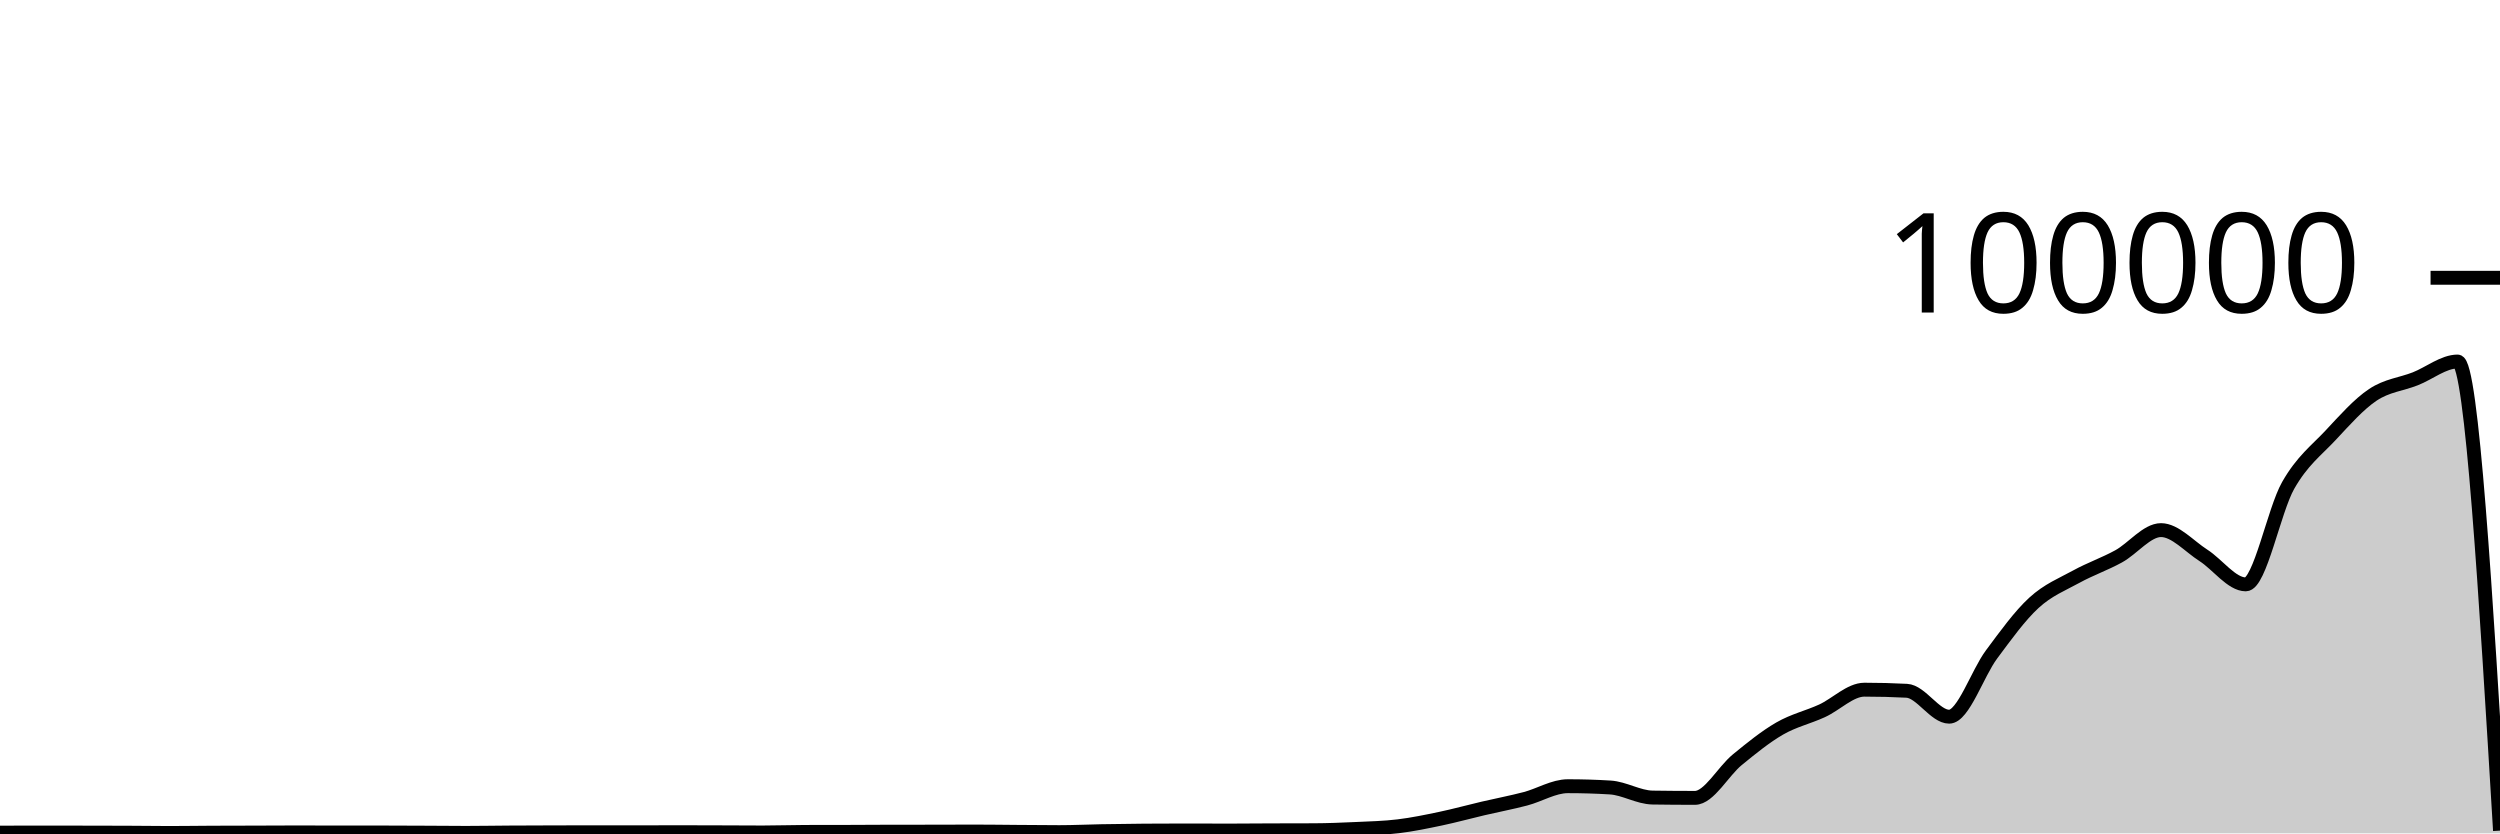
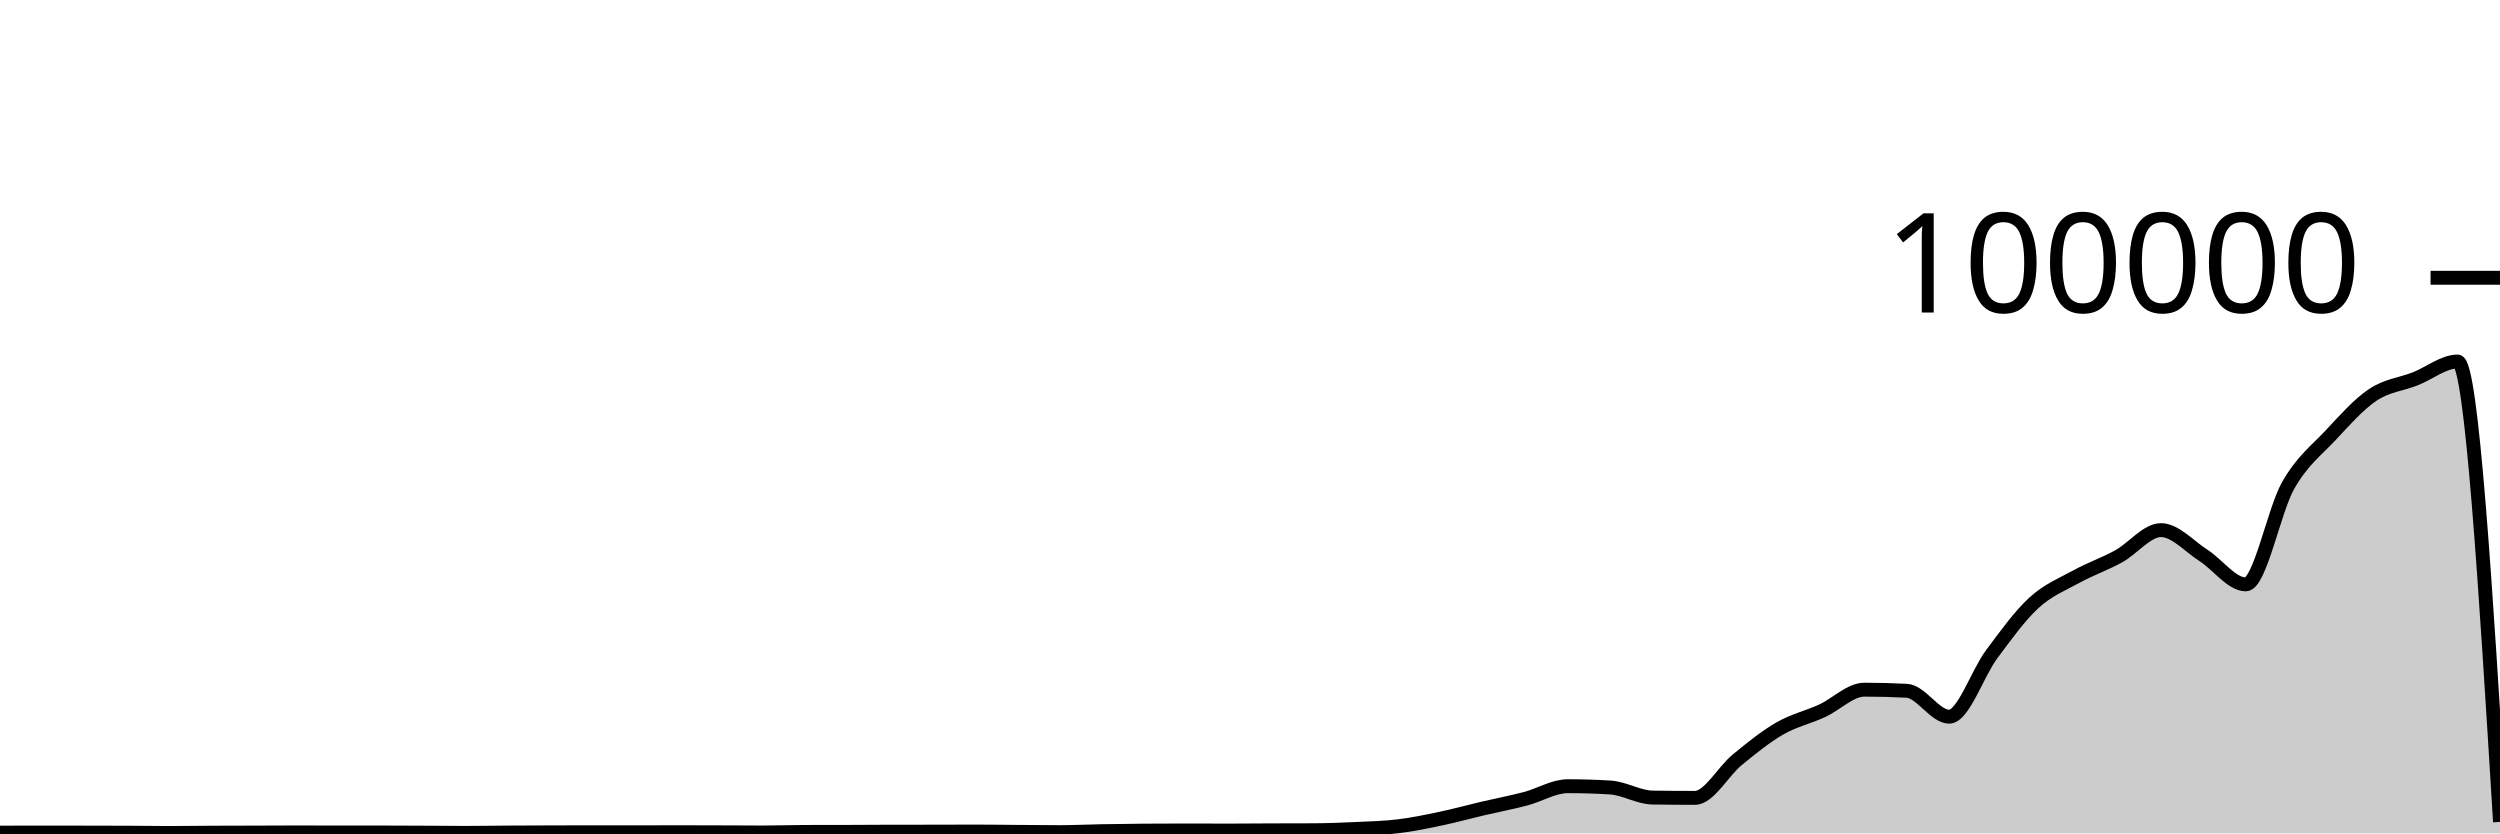
<svg xmlns="http://www.w3.org/2000/svg" viewBox="0 0 180 60">
  <g transform="translate(0,20)">
-     <path class="area" fill="rgba(0, 0, 0, 0.2)" d="M0,39.948C1.017,39.944,2.034,39.941,3.051,39.941C4.068,39.941,5.085,39.944,6.102,39.946C7.119,39.948,8.136,39.948,9.153,39.953C10.169,39.957,11.186,39.974,12.203,39.974C13.22,39.974,14.237,39.957,15.254,39.952C16.271,39.947,17.288,39.947,18.305,39.944C19.322,39.941,20.339,39.933,21.356,39.933C22.373,39.933,23.39,39.94,24.407,39.94C25.424,39.94,26.441,39.939,27.458,39.939C28.475,39.939,29.492,39.946,30.508,39.95C31.525,39.955,32.542,39.967,33.559,39.967C34.576,39.967,35.593,39.947,36.61,39.941C37.627,39.934,38.644,39.932,39.661,39.929C40.678,39.926,41.695,39.922,42.712,39.922C43.729,39.922,44.746,39.926,45.763,39.926C46.78,39.926,47.797,39.918,48.814,39.918C49.831,39.918,50.847,39.922,51.864,39.926C52.881,39.929,53.898,39.938,54.915,39.938C55.932,39.938,56.949,39.901,57.966,39.898C58.983,39.895,60,39.897,61.017,39.894C62.034,39.891,63.051,39.881,64.068,39.88C65.085,39.878,66.102,39.879,67.119,39.878C68.136,39.876,69.153,39.87,70.169,39.87C71.186,39.87,72.203,39.886,73.22,39.893C74.237,39.9,75.254,39.913,76.271,39.913C77.288,39.913,78.305,39.863,79.322,39.844C80.339,39.826,81.356,39.813,82.373,39.804C83.39,39.796,84.407,39.792,85.424,39.792C86.441,39.792,87.458,39.8,88.475,39.8C89.492,39.8,90.508,39.788,91.525,39.784C92.542,39.781,93.559,39.782,94.576,39.777C95.593,39.772,96.61,39.733,97.627,39.685C98.644,39.638,99.661,39.615,100.678,39.491C101.695,39.368,102.712,39.157,103.729,38.943C104.746,38.729,105.763,38.447,106.78,38.209C107.797,37.97,108.814,37.78,109.831,37.513C110.847,37.246,111.864,36.607,112.881,36.607C113.898,36.607,114.915,36.637,115.932,36.699C116.949,36.76,117.966,37.408,118.983,37.424C120,37.439,121.017,37.447,122.034,37.447C123.051,37.447,124.068,35.533,125.085,34.701C126.102,33.869,127.119,33.042,128.136,32.455C129.153,31.868,130.169,31.647,131.186,31.181C132.203,30.714,133.22,29.657,134.237,29.657C135.254,29.657,136.271,29.683,137.288,29.736C138.305,29.788,139.322,31.602,140.339,31.602C141.356,31.602,142.373,28.486,143.39,27.12C144.407,25.754,145.424,24.338,146.441,23.404C147.458,22.471,148.475,22.077,149.492,21.519C150.508,20.961,151.525,20.615,152.542,20.057C153.559,19.498,154.576,18.168,155.593,18.168C156.61,18.168,157.627,19.335,158.644,19.986C159.661,20.637,160.678,22.075,161.695,22.075C162.712,22.075,163.729,16.741,164.746,14.953C165.763,13.165,166.78,12.433,167.797,11.346C168.814,10.258,169.831,9.104,170.847,8.426C171.864,7.748,172.881,7.674,173.898,7.275C174.915,6.875,175.932,6.029,176.949,6.029C177.966,6.029,178.983,22.916,180,39.804L180,40C178.983,40,177.966,40,176.949,40C175.932,40,174.915,40,173.898,40C172.881,40,171.864,40,170.847,40C169.831,40,168.814,40,167.797,40C166.78,40,165.763,40,164.746,40C163.729,40,162.712,40,161.695,40C160.678,40,159.661,40,158.644,40C157.627,40,156.61,40,155.593,40C154.576,40,153.559,40,152.542,40C151.525,40,150.508,40,149.492,40C148.475,40,147.458,40,146.441,40C145.424,40,144.407,40,143.39,40C142.373,40,141.356,40,140.339,40C139.322,40,138.305,40,137.288,40C136.271,40,135.254,40,134.237,40C133.22,40,132.203,40,131.186,40C130.169,40,129.153,40,128.136,40C127.119,40,126.102,40,125.085,40C124.068,40,123.051,40,122.034,40C121.017,40,120,40,118.983,40C117.966,40,116.949,40,115.932,40C114.915,40,113.898,40,112.881,40C111.864,40,110.847,40,109.831,40C108.814,40,107.797,40,106.78,40C105.763,40,104.746,40,103.729,40C102.712,40,101.695,40,100.678,40C99.661,40,98.644,40,97.627,40C96.61,40,95.593,40,94.576,40C93.559,40,92.542,40,91.525,40C90.508,40,89.492,40,88.475,40C87.458,40,86.441,40,85.424,40C84.407,40,83.39,40,82.373,40C81.356,40,80.339,40,79.322,40C78.305,40,77.288,40,76.271,40C75.254,40,74.237,40,73.22,40C72.203,40,71.186,40,70.169,40C69.153,40,68.136,40,67.119,40C66.102,40,65.085,40,64.068,40C63.051,40,62.034,40,61.017,40C60,40,58.983,40,57.966,40C56.949,40,55.932,40,54.915,40C53.898,40,52.881,40,51.864,40C50.847,40,49.831,40,48.814,40C47.797,40,46.78,40,45.763,40C44.746,40,43.729,40,42.712,40C41.695,40,40.678,40,39.661,40C38.644,40,37.627,40,36.61,40C35.593,40,34.576,40,33.559,40C32.542,40,31.525,40,30.508,40C29.492,40,28.475,40,27.458,40C26.441,40,25.424,40,24.407,40C23.39,40,22.373,40,21.356,40C20.339,40,19.322,40,18.305,40C17.288,40,16.271,40,15.254,40C14.237,40,13.22,40,12.203,40C11.186,40,10.169,40,9.153,40C8.136,40,7.119,40,6.102,40C5.085,40,4.068,40,3.051,40C2.034,40,1.017,40,0,40Z" />
-     <path class="line" stroke="black" fill="none" d="M0,39.948C1.017,39.944,2.034,39.941,3.051,39.941C4.068,39.941,5.085,39.944,6.102,39.946C7.119,39.948,8.136,39.948,9.153,39.953C10.169,39.957,11.186,39.974,12.203,39.974C13.22,39.974,14.237,39.957,15.254,39.952C16.271,39.947,17.288,39.947,18.305,39.944C19.322,39.941,20.339,39.933,21.356,39.933C22.373,39.933,23.39,39.94,24.407,39.94C25.424,39.94,26.441,39.939,27.458,39.939C28.475,39.939,29.492,39.946,30.508,39.95C31.525,39.955,32.542,39.967,33.559,39.967C34.576,39.967,35.593,39.947,36.61,39.941C37.627,39.934,38.644,39.932,39.661,39.929C40.678,39.926,41.695,39.922,42.712,39.922C43.729,39.922,44.746,39.926,45.763,39.926C46.78,39.926,47.797,39.918,48.814,39.918C49.831,39.918,50.847,39.922,51.864,39.926C52.881,39.929,53.898,39.938,54.915,39.938C55.932,39.938,56.949,39.901,57.966,39.898C58.983,39.895,60,39.897,61.017,39.894C62.034,39.891,63.051,39.881,64.068,39.88C65.085,39.878,66.102,39.879,67.119,39.878C68.136,39.876,69.153,39.87,70.169,39.87C71.186,39.87,72.203,39.886,73.22,39.893C74.237,39.9,75.254,39.913,76.271,39.913C77.288,39.913,78.305,39.863,79.322,39.844C80.339,39.826,81.356,39.813,82.373,39.804C83.39,39.796,84.407,39.792,85.424,39.792C86.441,39.792,87.458,39.8,88.475,39.8C89.492,39.8,90.508,39.788,91.525,39.784C92.542,39.781,93.559,39.782,94.576,39.777C95.593,39.772,96.61,39.733,97.627,39.685C98.644,39.638,99.661,39.615,100.678,39.491C101.695,39.368,102.712,39.157,103.729,38.943C104.746,38.729,105.763,38.447,106.78,38.209C107.797,37.97,108.814,37.78,109.831,37.513C110.847,37.246,111.864,36.607,112.881,36.607C113.898,36.607,114.915,36.637,115.932,36.699C116.949,36.76,117.966,37.408,118.983,37.424C120,37.439,121.017,37.447,122.034,37.447C123.051,37.447,124.068,35.533,125.085,34.701C126.102,33.869,127.119,33.042,128.136,32.455C129.153,31.868,130.169,31.647,131.186,31.181C132.203,30.714,133.22,29.657,134.237,29.657C135.254,29.657,136.271,29.683,137.288,29.736C138.305,29.788,139.322,31.602,140.339,31.602C141.356,31.602,142.373,28.486,143.39,27.12C144.407,25.754,145.424,24.338,146.441,23.404C147.458,22.471,148.475,22.077,149.492,21.519C150.508,20.961,151.525,20.615,152.542,20.057C153.559,19.498,154.576,18.168,155.593,18.168C156.61,18.168,157.627,19.335,158.644,19.986C159.661,20.637,160.678,22.075,161.695,22.075C162.712,22.075,163.729,16.741,164.746,14.953C165.763,13.165,166.78,12.433,167.797,11.346C168.814,10.258,169.831,9.104,170.847,8.426C171.864,7.748,172.881,7.674,173.898,7.275C174.915,6.875,175.932,6.029,176.949,6.029C177.966,6.029,178.983,22.916,180,39.804" />
+     <path class="area" fill="rgba(0, 0, 0, 0.2)" d="M0,39.948C1.017,39.944,2.034,39.941,3.051,39.941C4.068,39.941,5.085,39.944,6.102,39.946C7.119,39.948,8.136,39.948,9.153,39.953C10.169,39.957,11.186,39.974,12.203,39.974C13.22,39.974,14.237,39.957,15.254,39.952C16.271,39.947,17.288,39.947,18.305,39.944C19.322,39.941,20.339,39.933,21.356,39.933C22.373,39.933,23.39,39.94,24.407,39.94C25.424,39.94,26.441,39.939,27.458,39.939C28.475,39.939,29.492,39.946,30.508,39.95C31.525,39.955,32.542,39.967,33.559,39.967C34.576,39.967,35.593,39.947,36.61,39.941C37.627,39.934,38.644,39.932,39.661,39.929C40.678,39.926,41.695,39.922,42.712,39.922C43.729,39.922,44.746,39.926,45.763,39.926C46.78,39.926,47.797,39.918,48.814,39.918C49.831,39.918,50.847,39.922,51.864,39.926C52.881,39.929,53.898,39.938,54.915,39.938C55.932,39.938,56.949,39.901,57.966,39.898C58.983,39.895,60,39.897,61.017,39.894C62.034,39.891,63.051,39.881,64.068,39.88C65.085,39.878,66.102,39.879,67.119,39.878C68.136,39.876,69.153,39.87,70.169,39.87C71.186,39.87,72.203,39.886,73.22,39.893C74.237,39.9,75.254,39.913,76.271,39.913C77.288,39.913,78.305,39.863,79.322,39.844C80.339,39.826,81.356,39.813,82.373,39.804C83.39,39.796,84.407,39.792,85.424,39.792C86.441,39.792,87.458,39.8,88.475,39.8C89.492,39.8,90.508,39.788,91.525,39.784C92.542,39.781,93.559,39.782,94.576,39.777C95.593,39.772,96.61,39.733,97.627,39.685C98.644,39.638,99.661,39.615,100.678,39.491C101.695,39.368,102.712,39.157,103.729,38.943C104.746,38.729,105.763,38.447,106.78,38.209C107.797,37.97,108.814,37.78,109.831,37.513C110.847,37.246,111.864,36.607,112.881,36.607C113.898,36.607,114.915,36.637,115.932,36.699C116.949,36.76,117.966,37.408,118.983,37.424C120,37.439,121.017,37.447,122.034,37.447C123.051,37.447,124.068,35.533,125.085,34.701C126.102,33.869,127.119,33.042,128.136,32.455C129.153,31.868,130.169,31.647,131.186,31.181C132.203,30.714,133.22,29.657,134.237,29.657C135.254,29.657,136.271,29.683,137.288,29.736C138.305,29.788,139.322,31.602,140.339,31.602C141.356,31.602,142.373,28.486,143.39,27.12C144.407,25.754,145.424,24.338,146.441,23.404C147.458,22.471,148.475,22.077,149.492,21.519C150.508,20.961,151.525,20.615,152.542,20.057C153.559,19.498,154.576,18.168,155.593,18.168C156.61,18.168,157.627,19.335,158.644,19.986C159.661,20.637,160.678,22.075,161.695,22.075C162.712,22.075,163.729,16.741,164.746,14.953C165.763,13.165,166.78,12.433,167.797,11.346C168.814,10.258,169.831,9.104,170.847,8.426C171.864,7.748,172.881,7.674,173.898,7.275C174.915,6.875,175.932,6.029,176.949,6.029C177.966,6.029,178.983,22.603,180,39.178L180,40C178.983,40,177.966,40,176.949,40C175.932,40,174.915,40,173.898,40C172.881,40,171.864,40,170.847,40C169.831,40,168.814,40,167.797,40C166.78,40,165.763,40,164.746,40C163.729,40,162.712,40,161.695,40C160.678,40,159.661,40,158.644,40C157.627,40,156.61,40,155.593,40C154.576,40,153.559,40,152.542,40C151.525,40,150.508,40,149.492,40C148.475,40,147.458,40,146.441,40C145.424,40,144.407,40,143.39,40C142.373,40,141.356,40,140.339,40C139.322,40,138.305,40,137.288,40C136.271,40,135.254,40,134.237,40C133.22,40,132.203,40,131.186,40C130.169,40,129.153,40,128.136,40C127.119,40,126.102,40,125.085,40C124.068,40,123.051,40,122.034,40C121.017,40,120,40,118.983,40C117.966,40,116.949,40,115.932,40C114.915,40,113.898,40,112.881,40C111.864,40,110.847,40,109.831,40C108.814,40,107.797,40,106.78,40C105.763,40,104.746,40,103.729,40C102.712,40,101.695,40,100.678,40C99.661,40,98.644,40,97.627,40C96.61,40,95.593,40,94.576,40C93.559,40,92.542,40,91.525,40C90.508,40,89.492,40,88.475,40C87.458,40,86.441,40,85.424,40C84.407,40,83.39,40,82.373,40C81.356,40,80.339,40,79.322,40C78.305,40,77.288,40,76.271,40C75.254,40,74.237,40,73.22,40C72.203,40,71.186,40,70.169,40C69.153,40,68.136,40,67.119,40C66.102,40,65.085,40,64.068,40C63.051,40,62.034,40,61.017,40C60,40,58.983,40,57.966,40C56.949,40,55.932,40,54.915,40C53.898,40,52.881,40,51.864,40C50.847,40,49.831,40,48.814,40C47.797,40,46.78,40,45.763,40C44.746,40,43.729,40,42.712,40C41.695,40,40.678,40,39.661,40C38.644,40,37.627,40,36.61,40C35.593,40,34.576,40,33.559,40C32.542,40,31.525,40,30.508,40C29.492,40,28.475,40,27.458,40C26.441,40,25.424,40,24.407,40C23.39,40,22.373,40,21.356,40C20.339,40,19.322,40,18.305,40C17.288,40,16.271,40,15.254,40C14.237,40,13.22,40,12.203,40C11.186,40,10.169,40,9.153,40C8.136,40,7.119,40,6.102,40C5.085,40,4.068,40,3.051,40C2.034,40,1.017,40,0,40Z" />
+     <path class="line" stroke="black" fill="none" d="M0,39.948C1.017,39.944,2.034,39.941,3.051,39.941C4.068,39.941,5.085,39.944,6.102,39.946C7.119,39.948,8.136,39.948,9.153,39.953C10.169,39.957,11.186,39.974,12.203,39.974C13.22,39.974,14.237,39.957,15.254,39.952C16.271,39.947,17.288,39.947,18.305,39.944C19.322,39.941,20.339,39.933,21.356,39.933C22.373,39.933,23.39,39.94,24.407,39.94C25.424,39.94,26.441,39.939,27.458,39.939C28.475,39.939,29.492,39.946,30.508,39.95C31.525,39.955,32.542,39.967,33.559,39.967C34.576,39.967,35.593,39.947,36.61,39.941C37.627,39.934,38.644,39.932,39.661,39.929C40.678,39.926,41.695,39.922,42.712,39.922C43.729,39.922,44.746,39.926,45.763,39.926C46.78,39.926,47.797,39.918,48.814,39.918C49.831,39.918,50.847,39.922,51.864,39.926C52.881,39.929,53.898,39.938,54.915,39.938C55.932,39.938,56.949,39.901,57.966,39.898C58.983,39.895,60,39.897,61.017,39.894C62.034,39.891,63.051,39.881,64.068,39.88C65.085,39.878,66.102,39.879,67.119,39.878C68.136,39.876,69.153,39.87,70.169,39.87C71.186,39.87,72.203,39.886,73.22,39.893C74.237,39.9,75.254,39.913,76.271,39.913C77.288,39.913,78.305,39.863,79.322,39.844C80.339,39.826,81.356,39.813,82.373,39.804C83.39,39.796,84.407,39.792,85.424,39.792C86.441,39.792,87.458,39.8,88.475,39.8C89.492,39.8,90.508,39.788,91.525,39.784C92.542,39.781,93.559,39.782,94.576,39.777C95.593,39.772,96.61,39.733,97.627,39.685C98.644,39.638,99.661,39.615,100.678,39.491C101.695,39.368,102.712,39.157,103.729,38.943C104.746,38.729,105.763,38.447,106.78,38.209C107.797,37.97,108.814,37.78,109.831,37.513C110.847,37.246,111.864,36.607,112.881,36.607C113.898,36.607,114.915,36.637,115.932,36.699C116.949,36.76,117.966,37.408,118.983,37.424C120,37.439,121.017,37.447,122.034,37.447C123.051,37.447,124.068,35.533,125.085,34.701C126.102,33.869,127.119,33.042,128.136,32.455C129.153,31.868,130.169,31.647,131.186,31.181C132.203,30.714,133.22,29.657,134.237,29.657C135.254,29.657,136.271,29.683,137.288,29.736C138.305,29.788,139.322,31.602,140.339,31.602C141.356,31.602,142.373,28.486,143.39,27.12C144.407,25.754,145.424,24.338,146.441,23.404C147.458,22.471,148.475,22.077,149.492,21.519C150.508,20.961,151.525,20.615,152.542,20.057C153.559,19.498,154.576,18.168,155.593,18.168C156.61,18.168,157.627,19.335,158.644,19.986C159.661,20.637,160.678,22.075,161.695,22.075C162.712,22.075,163.729,16.741,164.746,14.953C165.763,13.165,166.78,12.433,167.797,11.346C168.814,10.258,169.831,9.104,170.847,8.426C171.864,7.748,172.881,7.674,173.898,7.275C174.915,6.875,175.932,6.029,176.949,6.029C177.966,6.029,178.983,22.603,180,39.178" />
    <path class="axis-ceiling" stroke-width="1" stroke="black" fill="none" d="M175,0L180,0" />
    <text class="axis-ceiling-label" font-family="sans-serif" text-anchor="end" font-size="10px" x="170" y="2.5">100000</text>
  </g>
</svg>
